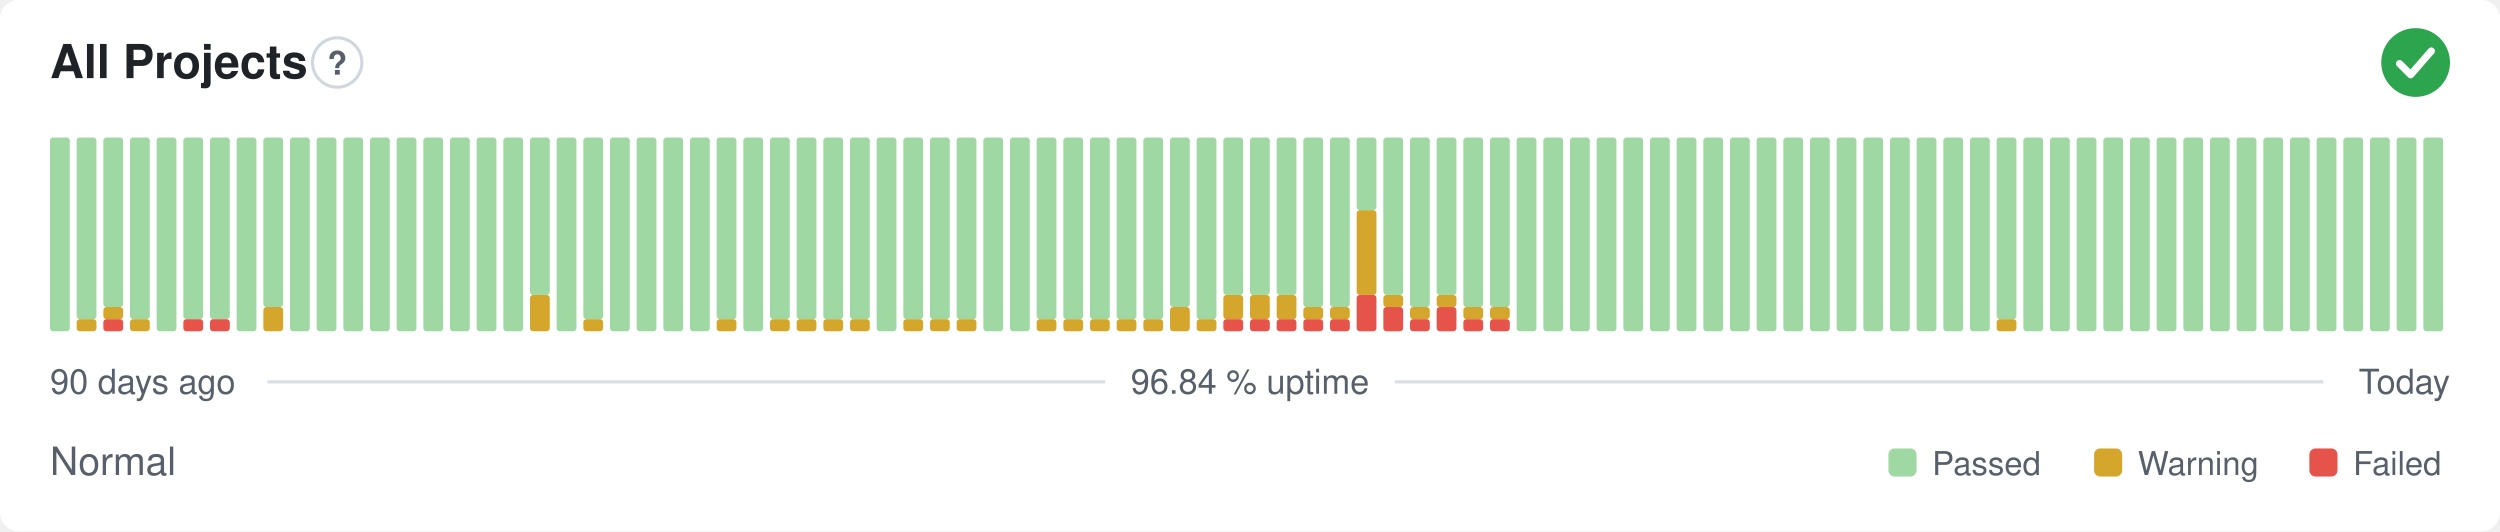
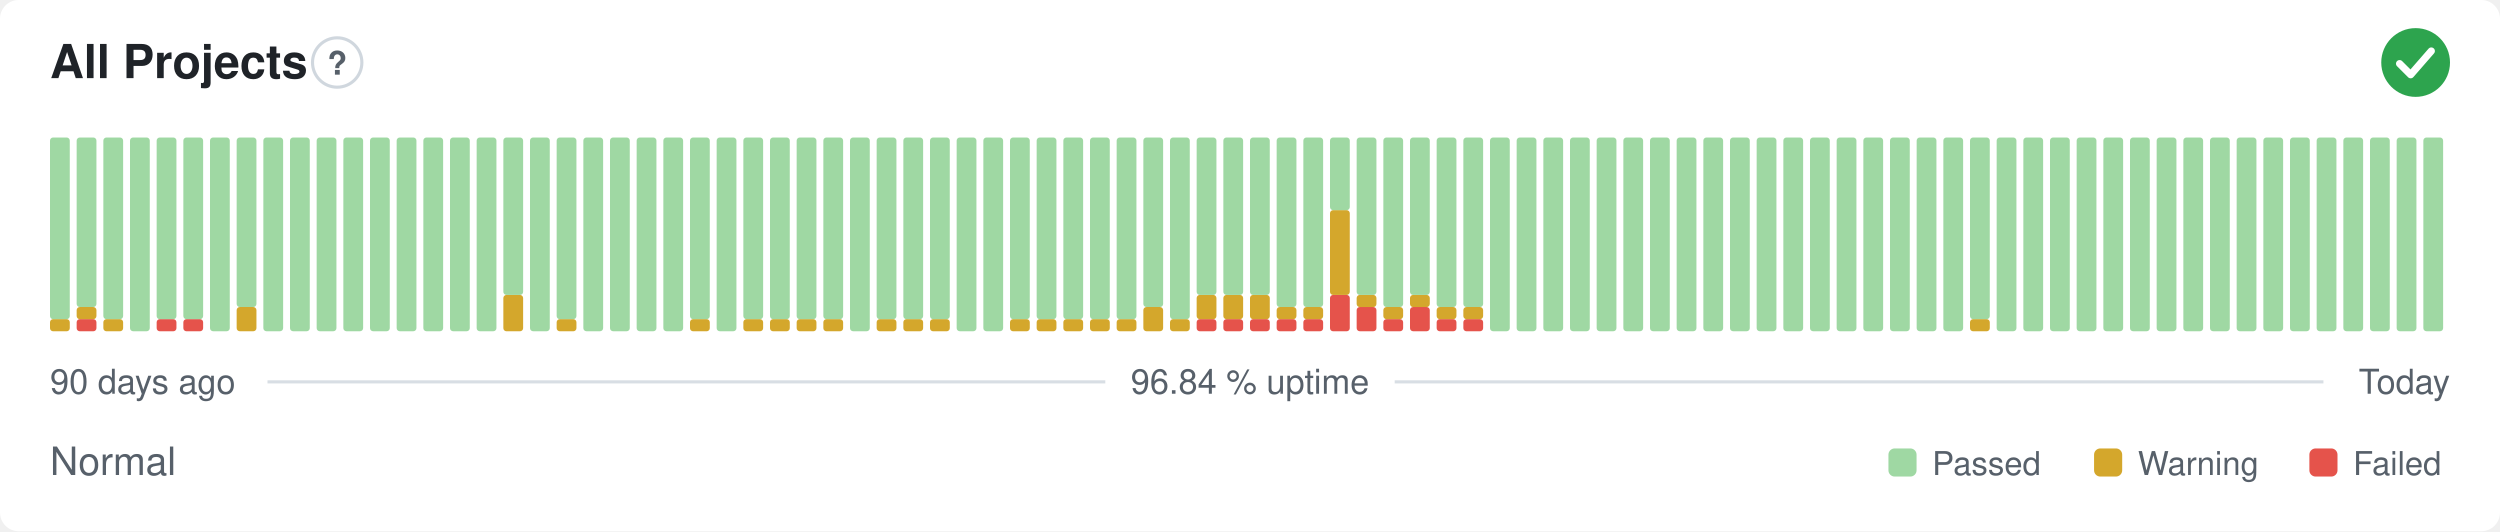
<svg xmlns="http://www.w3.org/2000/svg" width="800" height="170" viewBox="0 0 800 170" role="img" aria-label="All Projects: Normal, 96.84 % uptime over the last 90 days" font-family="-apple-system,BlinkMacSystemFont,'Segoe UI',Helvetica,Arial,sans-serif">
  <style>
    @media (prefers-color-scheme: dark) {
      .bg { fill: #0d1117 }
      .title { fill: #e6edf3 }
      .muted { fill: #8b949e }
      .hint { stroke: #30363d }
      .rule { stroke: #30363d }
      .nodata { fill: #21262d }
    }
  </style>
  <rect class="bg" width="800" height="170" rx="6" fill="#ffffff" />
  <text class="title" x="16" y="25" font-size="15" font-weight="600" fill="#1f2328">All Projects</text>
  <circle class="hint" cx="107.9" cy="20" r="7.9" fill="none" stroke="#d0d7de" stroke-width="1" />
  <text class="muted" x="107.9" y="23.9" text-anchor="middle" font-size="10.4" font-weight="700" fill="#57606a">?</text>
  <circle cx="773" cy="20" r="11" fill="#2da44e" />
  <path d="M767.87 20.37l3.54 3.54 6.60 -7.58" fill="none" stroke="#fff" stroke-width="2.31" stroke-linecap="round" stroke-linejoin="round" />
-   <rect x="16.00" y="44.00" width="6.33" height="62.00" rx="1" fill="#9fd8a3" />
-   <rect x="24.53" y="102.13" width="6.33" height="3.88" rx="1" fill="#d4a72c" />
-   <rect x="24.53" y="44.00" width="6.33" height="58.13" rx="1" fill="#9fd8a3" />
-   <rect x="33.07" y="102.13" width="6.33" height="3.88" rx="1" fill="#e5534b" />
-   <rect x="33.07" y="98.25" width="6.33" height="3.88" rx="1" fill="#d4a72c" />
-   <rect x="33.07" y="44.00" width="6.33" height="54.25" rx="1" fill="#9fd8a3" />
-   <rect x="41.60" y="102.13" width="6.33" height="3.88" rx="1" fill="#d4a72c" />
-   <rect x="41.60" y="44.00" width="6.33" height="58.13" rx="1" fill="#9fd8a3" />
-   <rect x="50.13" y="44.00" width="6.33" height="62.00" rx="1" fill="#9fd8a3" />
+   <rect x="16.00" y="102.13" width="6.33" height="3.88" rx="1" fill="#d4a72c" />
+   <rect x="16.00" y="44.00" width="6.33" height="58.13" rx="1" fill="#9fd8a3" />
+   <rect x="24.53" y="102.13" width="6.33" height="3.88" rx="1" fill="#e5534b" />
+   <rect x="24.53" y="98.25" width="6.33" height="3.88" rx="1" fill="#d4a72c" />
+   <rect x="24.53" y="44.00" width="6.33" height="54.25" rx="1" fill="#9fd8a3" />
+   <rect x="33.07" y="102.13" width="6.33" height="3.88" rx="1" fill="#d4a72c" />
+   <rect x="33.07" y="44.00" width="6.33" height="58.13" rx="1" fill="#9fd8a3" />
+   <rect x="41.60" y="44.00" width="6.33" height="62.00" rx="1" fill="#9fd8a3" />
+   <rect x="50.13" y="102.13" width="6.33" height="3.88" rx="1" fill="#e5534b" />
+   <rect x="50.13" y="44.00" width="6.33" height="58.13" rx="1" fill="#9fd8a3" />
  <rect x="58.67" y="102.13" width="6.33" height="3.88" rx="1" fill="#e5534b" />
  <rect x="58.67" y="44.00" width="6.33" height="58.13" rx="1" fill="#9fd8a3" />
-   <rect x="67.20" y="102.13" width="6.33" height="3.88" rx="1" fill="#e5534b" />
-   <rect x="67.20" y="44.00" width="6.33" height="58.13" rx="1" fill="#9fd8a3" />
-   <rect x="75.73" y="44.00" width="6.33" height="62.00" rx="1" fill="#9fd8a3" />
-   <rect x="84.27" y="98.25" width="6.33" height="7.75" rx="1" fill="#d4a72c" />
-   <rect x="84.27" y="44.00" width="6.33" height="54.25" rx="1" fill="#9fd8a3" />
+   <rect x="67.20" y="44.00" width="6.33" height="62.00" rx="1" fill="#9fd8a3" />
+   <rect x="75.73" y="98.25" width="6.33" height="7.75" rx="1" fill="#d4a72c" />
+   <rect x="75.73" y="44.00" width="6.33" height="54.25" rx="1" fill="#9fd8a3" />
+   <rect x="84.27" y="44.00" width="6.33" height="62.00" rx="1" fill="#9fd8a3" />
  <rect x="92.80" y="44.00" width="6.33" height="62.00" rx="1" fill="#9fd8a3" />
  <rect x="101.33" y="44.00" width="6.33" height="62.00" rx="1" fill="#9fd8a3" />
  <rect x="109.87" y="44.00" width="6.33" height="62.00" rx="1" fill="#9fd8a3" />
  <rect x="118.40" y="44.00" width="6.33" height="62.00" rx="1" fill="#9fd8a3" />
  <rect x="126.93" y="44.00" width="6.33" height="62.00" rx="1" fill="#9fd8a3" />
  <rect x="135.47" y="44.00" width="6.33" height="62.00" rx="1" fill="#9fd8a3" />
  <rect x="144.00" y="44.00" width="6.33" height="62.00" rx="1" fill="#9fd8a3" />
  <rect x="152.53" y="44.00" width="6.33" height="62.00" rx="1" fill="#9fd8a3" />
-   <rect x="161.07" y="44.00" width="6.33" height="62.00" rx="1" fill="#9fd8a3" />
-   <rect x="169.60" y="94.38" width="6.33" height="11.63" rx="1" fill="#d4a72c" />
-   <rect x="169.60" y="44.00" width="6.33" height="50.38" rx="1" fill="#9fd8a3" />
-   <rect x="178.13" y="44.00" width="6.33" height="62.00" rx="1" fill="#9fd8a3" />
-   <rect x="186.67" y="102.13" width="6.33" height="3.88" rx="1" fill="#d4a72c" />
-   <rect x="186.67" y="44.00" width="6.33" height="58.13" rx="1" fill="#9fd8a3" />
+   <rect x="161.07" y="94.38" width="6.33" height="11.63" rx="1" fill="#d4a72c" />
+   <rect x="161.07" y="44.00" width="6.33" height="50.38" rx="1" fill="#9fd8a3" />
+   <rect x="169.60" y="44.00" width="6.33" height="62.00" rx="1" fill="#9fd8a3" />
+   <rect x="178.13" y="102.13" width="6.33" height="3.88" rx="1" fill="#d4a72c" />
+   <rect x="178.13" y="44.00" width="6.33" height="58.13" rx="1" fill="#9fd8a3" />
+   <rect x="186.67" y="44.00" width="6.33" height="62.00" rx="1" fill="#9fd8a3" />
  <rect x="195.20" y="44.00" width="6.33" height="62.00" rx="1" fill="#9fd8a3" />
  <rect x="203.73" y="44.00" width="6.33" height="62.00" rx="1" fill="#9fd8a3" />
  <rect x="212.27" y="44.00" width="6.33" height="62.00" rx="1" fill="#9fd8a3" />
-   <rect x="220.80" y="44.00" width="6.33" height="62.00" rx="1" fill="#9fd8a3" />
-   <rect x="229.33" y="102.13" width="6.33" height="3.88" rx="1" fill="#d4a72c" />
-   <rect x="229.33" y="44.00" width="6.33" height="58.13" rx="1" fill="#9fd8a3" />
-   <rect x="237.87" y="44.00" width="6.33" height="62.00" rx="1" fill="#9fd8a3" />
+   <rect x="220.80" y="102.13" width="6.33" height="3.88" rx="1" fill="#d4a72c" />
+   <rect x="220.80" y="44.00" width="6.33" height="58.13" rx="1" fill="#9fd8a3" />
+   <rect x="229.33" y="44.00" width="6.33" height="62.00" rx="1" fill="#9fd8a3" />
+   <rect x="237.87" y="102.13" width="6.33" height="3.88" rx="1" fill="#d4a72c" />
+   <rect x="237.87" y="44.00" width="6.33" height="58.13" rx="1" fill="#9fd8a3" />
  <rect x="246.40" y="102.13" width="6.33" height="3.88" rx="1" fill="#d4a72c" />
  <rect x="246.40" y="44.00" width="6.33" height="58.13" rx="1" fill="#9fd8a3" />
  <rect x="254.93" y="102.13" width="6.33" height="3.88" rx="1" fill="#d4a72c" />
  <rect x="254.93" y="44.00" width="6.33" height="58.13" rx="1" fill="#9fd8a3" />
  <rect x="263.47" y="102.13" width="6.33" height="3.88" rx="1" fill="#d4a72c" />
  <rect x="263.47" y="44.00" width="6.33" height="58.13" rx="1" fill="#9fd8a3" />
-   <rect x="272.00" y="102.13" width="6.33" height="3.88" rx="1" fill="#d4a72c" />
-   <rect x="272.00" y="44.00" width="6.33" height="58.13" rx="1" fill="#9fd8a3" />
-   <rect x="280.53" y="44.00" width="6.33" height="62.00" rx="1" fill="#9fd8a3" />
+   <rect x="272.00" y="44.00" width="6.33" height="62.00" rx="1" fill="#9fd8a3" />
+   <rect x="280.53" y="102.13" width="6.33" height="3.88" rx="1" fill="#d4a72c" />
+   <rect x="280.53" y="44.00" width="6.33" height="58.13" rx="1" fill="#9fd8a3" />
  <rect x="289.07" y="102.13" width="6.33" height="3.88" rx="1" fill="#d4a72c" />
  <rect x="289.07" y="44.00" width="6.33" height="58.13" rx="1" fill="#9fd8a3" />
  <rect x="297.60" y="102.13" width="6.33" height="3.88" rx="1" fill="#d4a72c" />
  <rect x="297.60" y="44.00" width="6.33" height="58.13" rx="1" fill="#9fd8a3" />
-   <rect x="306.13" y="102.13" width="6.33" height="3.88" rx="1" fill="#d4a72c" />
-   <rect x="306.13" y="44.00" width="6.33" height="58.13" rx="1" fill="#9fd8a3" />
+   <rect x="306.13" y="44.00" width="6.33" height="62.00" rx="1" fill="#9fd8a3" />
  <rect x="314.67" y="44.00" width="6.33" height="62.00" rx="1" fill="#9fd8a3" />
-   <rect x="323.20" y="44.00" width="6.33" height="62.00" rx="1" fill="#9fd8a3" />
+   <rect x="323.20" y="102.13" width="6.33" height="3.88" rx="1" fill="#d4a72c" />
+   <rect x="323.20" y="44.00" width="6.33" height="58.13" rx="1" fill="#9fd8a3" />
  <rect x="331.73" y="102.13" width="6.33" height="3.88" rx="1" fill="#d4a72c" />
  <rect x="331.73" y="44.00" width="6.33" height="58.13" rx="1" fill="#9fd8a3" />
  <rect x="340.27" y="102.13" width="6.33" height="3.88" rx="1" fill="#d4a72c" />
  <rect x="340.27" y="44.00" width="6.33" height="58.13" rx="1" fill="#9fd8a3" />
  <rect x="348.80" y="102.13" width="6.33" height="3.88" rx="1" fill="#d4a72c" />
  <rect x="348.80" y="44.00" width="6.33" height="58.13" rx="1" fill="#9fd8a3" />
  <rect x="357.33" y="102.13" width="6.33" height="3.88" rx="1" fill="#d4a72c" />
  <rect x="357.33" y="44.00" width="6.33" height="58.13" rx="1" fill="#9fd8a3" />
-   <rect x="365.87" y="102.13" width="6.33" height="3.88" rx="1" fill="#d4a72c" />
-   <rect x="365.87" y="44.00" width="6.33" height="58.13" rx="1" fill="#9fd8a3" />
-   <rect x="374.40" y="98.25" width="6.33" height="7.75" rx="1" fill="#d4a72c" />
-   <rect x="374.40" y="44.00" width="6.33" height="54.25" rx="1" fill="#9fd8a3" />
-   <rect x="382.93" y="102.13" width="6.33" height="3.88" rx="1" fill="#d4a72c" />
-   <rect x="382.93" y="44.00" width="6.33" height="58.13" rx="1" fill="#9fd8a3" />
+   <rect x="365.87" y="98.25" width="6.33" height="7.75" rx="1" fill="#d4a72c" />
+   <rect x="365.87" y="44.00" width="6.33" height="54.25" rx="1" fill="#9fd8a3" />
+   <rect x="374.40" y="102.13" width="6.33" height="3.88" rx="1" fill="#d4a72c" />
+   <rect x="374.40" y="44.00" width="6.33" height="58.13" rx="1" fill="#9fd8a3" />
+   <rect x="382.93" y="102.13" width="6.33" height="3.88" rx="1" fill="#e5534b" />
+   <rect x="382.93" y="94.38" width="6.33" height="7.75" rx="1" fill="#d4a72c" />
+   <rect x="382.93" y="44.00" width="6.33" height="50.38" rx="1" fill="#9fd8a3" />
  <rect x="391.47" y="102.13" width="6.33" height="3.88" rx="1" fill="#e5534b" />
  <rect x="391.47" y="94.38" width="6.33" height="7.75" rx="1" fill="#d4a72c" />
  <rect x="391.47" y="44.00" width="6.33" height="50.38" rx="1" fill="#9fd8a3" />
  <rect x="400.00" y="102.13" width="6.33" height="3.88" rx="1" fill="#e5534b" />
  <rect x="400.00" y="94.38" width="6.33" height="7.75" rx="1" fill="#d4a72c" />
  <rect x="400.00" y="44.00" width="6.33" height="50.38" rx="1" fill="#9fd8a3" />
  <rect x="408.53" y="102.13" width="6.33" height="3.88" rx="1" fill="#e5534b" />
-   <rect x="408.53" y="94.38" width="6.33" height="7.75" rx="1" fill="#d4a72c" />
-   <rect x="408.53" y="44.00" width="6.33" height="50.38" rx="1" fill="#9fd8a3" />
+   <rect x="408.53" y="98.25" width="6.33" height="3.88" rx="1" fill="#d4a72c" />
+   <rect x="408.53" y="44.00" width="6.33" height="54.25" rx="1" fill="#9fd8a3" />
  <rect x="417.07" y="102.13" width="6.33" height="3.88" rx="1" fill="#e5534b" />
  <rect x="417.07" y="98.25" width="6.33" height="3.88" rx="1" fill="#d4a72c" />
  <rect x="417.07" y="44.00" width="6.33" height="54.25" rx="1" fill="#9fd8a3" />
-   <rect x="425.60" y="102.13" width="6.33" height="3.88" rx="1" fill="#e5534b" />
-   <rect x="425.60" y="98.25" width="6.33" height="3.88" rx="1" fill="#d4a72c" />
-   <rect x="425.60" y="44.00" width="6.33" height="54.25" rx="1" fill="#9fd8a3" />
-   <rect x="434.13" y="94.38" width="6.33" height="11.63" rx="1" fill="#e5534b" />
-   <rect x="434.13" y="67.25" width="6.33" height="27.13" rx="1" fill="#d4a72c" />
-   <rect x="434.13" y="44.00" width="6.33" height="23.25" rx="1" fill="#9fd8a3" />
-   <rect x="442.67" y="98.25" width="6.33" height="7.75" rx="1" fill="#e5534b" />
-   <rect x="442.67" y="94.38" width="6.33" height="3.88" rx="1" fill="#d4a72c" />
-   <rect x="442.67" y="44.00" width="6.33" height="50.38" rx="1" fill="#9fd8a3" />
-   <rect x="451.20" y="102.13" width="6.33" height="3.88" rx="1" fill="#e5534b" />
-   <rect x="451.20" y="98.25" width="6.33" height="3.88" rx="1" fill="#d4a72c" />
-   <rect x="451.20" y="44.00" width="6.33" height="54.25" rx="1" fill="#9fd8a3" />
-   <rect x="459.73" y="98.25" width="6.33" height="7.75" rx="1" fill="#e5534b" />
-   <rect x="459.73" y="94.38" width="6.33" height="3.88" rx="1" fill="#d4a72c" />
-   <rect x="459.73" y="44.00" width="6.33" height="50.38" rx="1" fill="#9fd8a3" />
+   <rect x="425.60" y="94.38" width="6.33" height="11.63" rx="1" fill="#e5534b" />
+   <rect x="425.60" y="67.25" width="6.33" height="27.13" rx="1" fill="#d4a72c" />
+   <rect x="425.60" y="44.00" width="6.33" height="23.25" rx="1" fill="#9fd8a3" />
+   <rect x="434.13" y="98.25" width="6.33" height="7.75" rx="1" fill="#e5534b" />
+   <rect x="434.13" y="94.38" width="6.33" height="3.88" rx="1" fill="#d4a72c" />
+   <rect x="434.13" y="44.00" width="6.33" height="50.38" rx="1" fill="#9fd8a3" />
+   <rect x="442.67" y="102.13" width="6.33" height="3.88" rx="1" fill="#e5534b" />
+   <rect x="442.67" y="98.25" width="6.33" height="3.88" rx="1" fill="#d4a72c" />
+   <rect x="442.67" y="44.00" width="6.33" height="54.25" rx="1" fill="#9fd8a3" />
+   <rect x="451.20" y="98.25" width="6.33" height="7.75" rx="1" fill="#e5534b" />
+   <rect x="451.20" y="94.38" width="6.33" height="3.88" rx="1" fill="#d4a72c" />
+   <rect x="451.20" y="44.00" width="6.33" height="50.38" rx="1" fill="#9fd8a3" />
+   <rect x="459.73" y="102.13" width="6.33" height="3.88" rx="1" fill="#e5534b" />
+   <rect x="459.73" y="98.25" width="6.33" height="3.88" rx="1" fill="#d4a72c" />
+   <rect x="459.73" y="44.00" width="6.33" height="54.25" rx="1" fill="#9fd8a3" />
  <rect x="468.27" y="102.13" width="6.33" height="3.88" rx="1" fill="#e5534b" />
  <rect x="468.27" y="98.25" width="6.33" height="3.88" rx="1" fill="#d4a72c" />
  <rect x="468.27" y="44.00" width="6.33" height="54.25" rx="1" fill="#9fd8a3" />
-   <rect x="476.80" y="102.13" width="6.33" height="3.88" rx="1" fill="#e5534b" />
-   <rect x="476.80" y="98.25" width="6.33" height="3.88" rx="1" fill="#d4a72c" />
-   <rect x="476.80" y="44.00" width="6.33" height="54.25" rx="1" fill="#9fd8a3" />
+   <rect x="476.80" y="44.00" width="6.33" height="62.00" rx="1" fill="#9fd8a3" />
  <rect x="485.33" y="44.00" width="6.33" height="62.00" rx="1" fill="#9fd8a3" />
  <rect x="493.87" y="44.00" width="6.33" height="62.00" rx="1" fill="#9fd8a3" />
  <rect x="502.40" y="44.00" width="6.33" height="62.00" rx="1" fill="#9fd8a3" />
  <rect x="510.93" y="44.00" width="6.33" height="62.00" rx="1" fill="#9fd8a3" />
  <rect x="519.47" y="44.00" width="6.33" height="62.00" rx="1" fill="#9fd8a3" />
  <rect x="528.00" y="44.00" width="6.33" height="62.00" rx="1" fill="#9fd8a3" />
  <rect x="536.53" y="44.00" width="6.33" height="62.00" rx="1" fill="#9fd8a3" />
  <rect x="545.07" y="44.00" width="6.33" height="62.00" rx="1" fill="#9fd8a3" />
  <rect x="553.60" y="44.00" width="6.33" height="62.00" rx="1" fill="#9fd8a3" />
  <rect x="562.13" y="44.00" width="6.33" height="62.00" rx="1" fill="#9fd8a3" />
  <rect x="570.67" y="44.00" width="6.33" height="62.00" rx="1" fill="#9fd8a3" />
  <rect x="579.20" y="44.00" width="6.33" height="62.00" rx="1" fill="#9fd8a3" />
  <rect x="587.73" y="44.00" width="6.33" height="62.00" rx="1" fill="#9fd8a3" />
  <rect x="596.27" y="44.00" width="6.33" height="62.00" rx="1" fill="#9fd8a3" />
  <rect x="604.80" y="44.00" width="6.33" height="62.00" rx="1" fill="#9fd8a3" />
  <rect x="613.33" y="44.00" width="6.33" height="62.00" rx="1" fill="#9fd8a3" />
  <rect x="621.87" y="44.00" width="6.33" height="62.00" rx="1" fill="#9fd8a3" />
-   <rect x="630.40" y="44.00" width="6.33" height="62.00" rx="1" fill="#9fd8a3" />
-   <rect x="638.93" y="102.13" width="6.33" height="3.88" rx="1" fill="#d4a72c" />
-   <rect x="638.93" y="44.00" width="6.33" height="58.13" rx="1" fill="#9fd8a3" />
+   <rect x="630.40" y="102.13" width="6.33" height="3.88" rx="1" fill="#d4a72c" />
+   <rect x="630.40" y="44.00" width="6.33" height="58.13" rx="1" fill="#9fd8a3" />
+   <rect x="638.93" y="44.00" width="6.33" height="62.00" rx="1" fill="#9fd8a3" />
  <rect x="647.47" y="44.00" width="6.33" height="62.00" rx="1" fill="#9fd8a3" />
  <rect x="656.00" y="44.00" width="6.33" height="62.00" rx="1" fill="#9fd8a3" />
  <rect x="664.53" y="44.00" width="6.33" height="62.00" rx="1" fill="#9fd8a3" />
  <rect x="673.07" y="44.00" width="6.33" height="62.00" rx="1" fill="#9fd8a3" />
  <rect x="681.60" y="44.00" width="6.33" height="62.00" rx="1" fill="#9fd8a3" />
  <rect x="690.13" y="44.00" width="6.33" height="62.00" rx="1" fill="#9fd8a3" />
  <rect x="698.67" y="44.00" width="6.33" height="62.00" rx="1" fill="#9fd8a3" />
  <rect x="707.20" y="44.00" width="6.33" height="62.00" rx="1" fill="#9fd8a3" />
  <rect x="715.73" y="44.00" width="6.33" height="62.00" rx="1" fill="#9fd8a3" />
  <rect x="724.27" y="44.00" width="6.33" height="62.00" rx="1" fill="#9fd8a3" />
  <rect x="732.80" y="44.00" width="6.33" height="62.00" rx="1" fill="#9fd8a3" />
  <rect x="741.33" y="44.00" width="6.33" height="62.00" rx="1" fill="#9fd8a3" />
  <rect x="749.87" y="44.00" width="6.33" height="62.00" rx="1" fill="#9fd8a3" />
  <rect x="758.40" y="44.00" width="6.33" height="62.00" rx="1" fill="#9fd8a3" />
  <rect x="766.93" y="44.00" width="6.33" height="62.00" rx="1" fill="#9fd8a3" />
  <rect x="775.47" y="44.00" width="6.33" height="62.00" rx="1" fill="#9fd8a3" />
  <text class="muted" x="16" y="126" font-size="11" fill="#57606a">90 days ago</text>
  <text class="muted" x="400" y="126" text-anchor="middle" font-size="11" fill="#57606a">96.84 % uptime</text>
  <text class="muted" x="784" y="126" text-anchor="end" font-size="11" fill="#57606a">Today</text>
  <line class="rule" x1="85.6" y1="122.2" x2="353.7" y2="122.2" stroke="#d8dee4" stroke-width="1" />
  <line class="rule" x1="446.3" y1="122.2" x2="743.5" y2="122.2" stroke="#d8dee4" stroke-width="1" />
  <text class="muted" x="16" y="152" font-size="12.5" fill="#57606a">Normal</text>
  <rect x="604.3" y="143.5" width="9.0" height="9.0" rx="2" fill="#9fd8a3" />
  <text class="muted" x="618.3" y="152" font-size="10.5" fill="#57606a">Passed</text>
  <rect x="670.1" y="143.5" width="9.0" height="9.0" rx="2" fill="#d4a72c" />
  <text class="muted" x="684.1" y="152" font-size="10.5" fill="#57606a">Warning</text>
  <rect x="739.0" y="143.5" width="9.0" height="9.0" rx="2" fill="#e5534b" />
  <text class="muted" x="753.0" y="152" font-size="10.5" fill="#57606a">Failed</text>
</svg>
